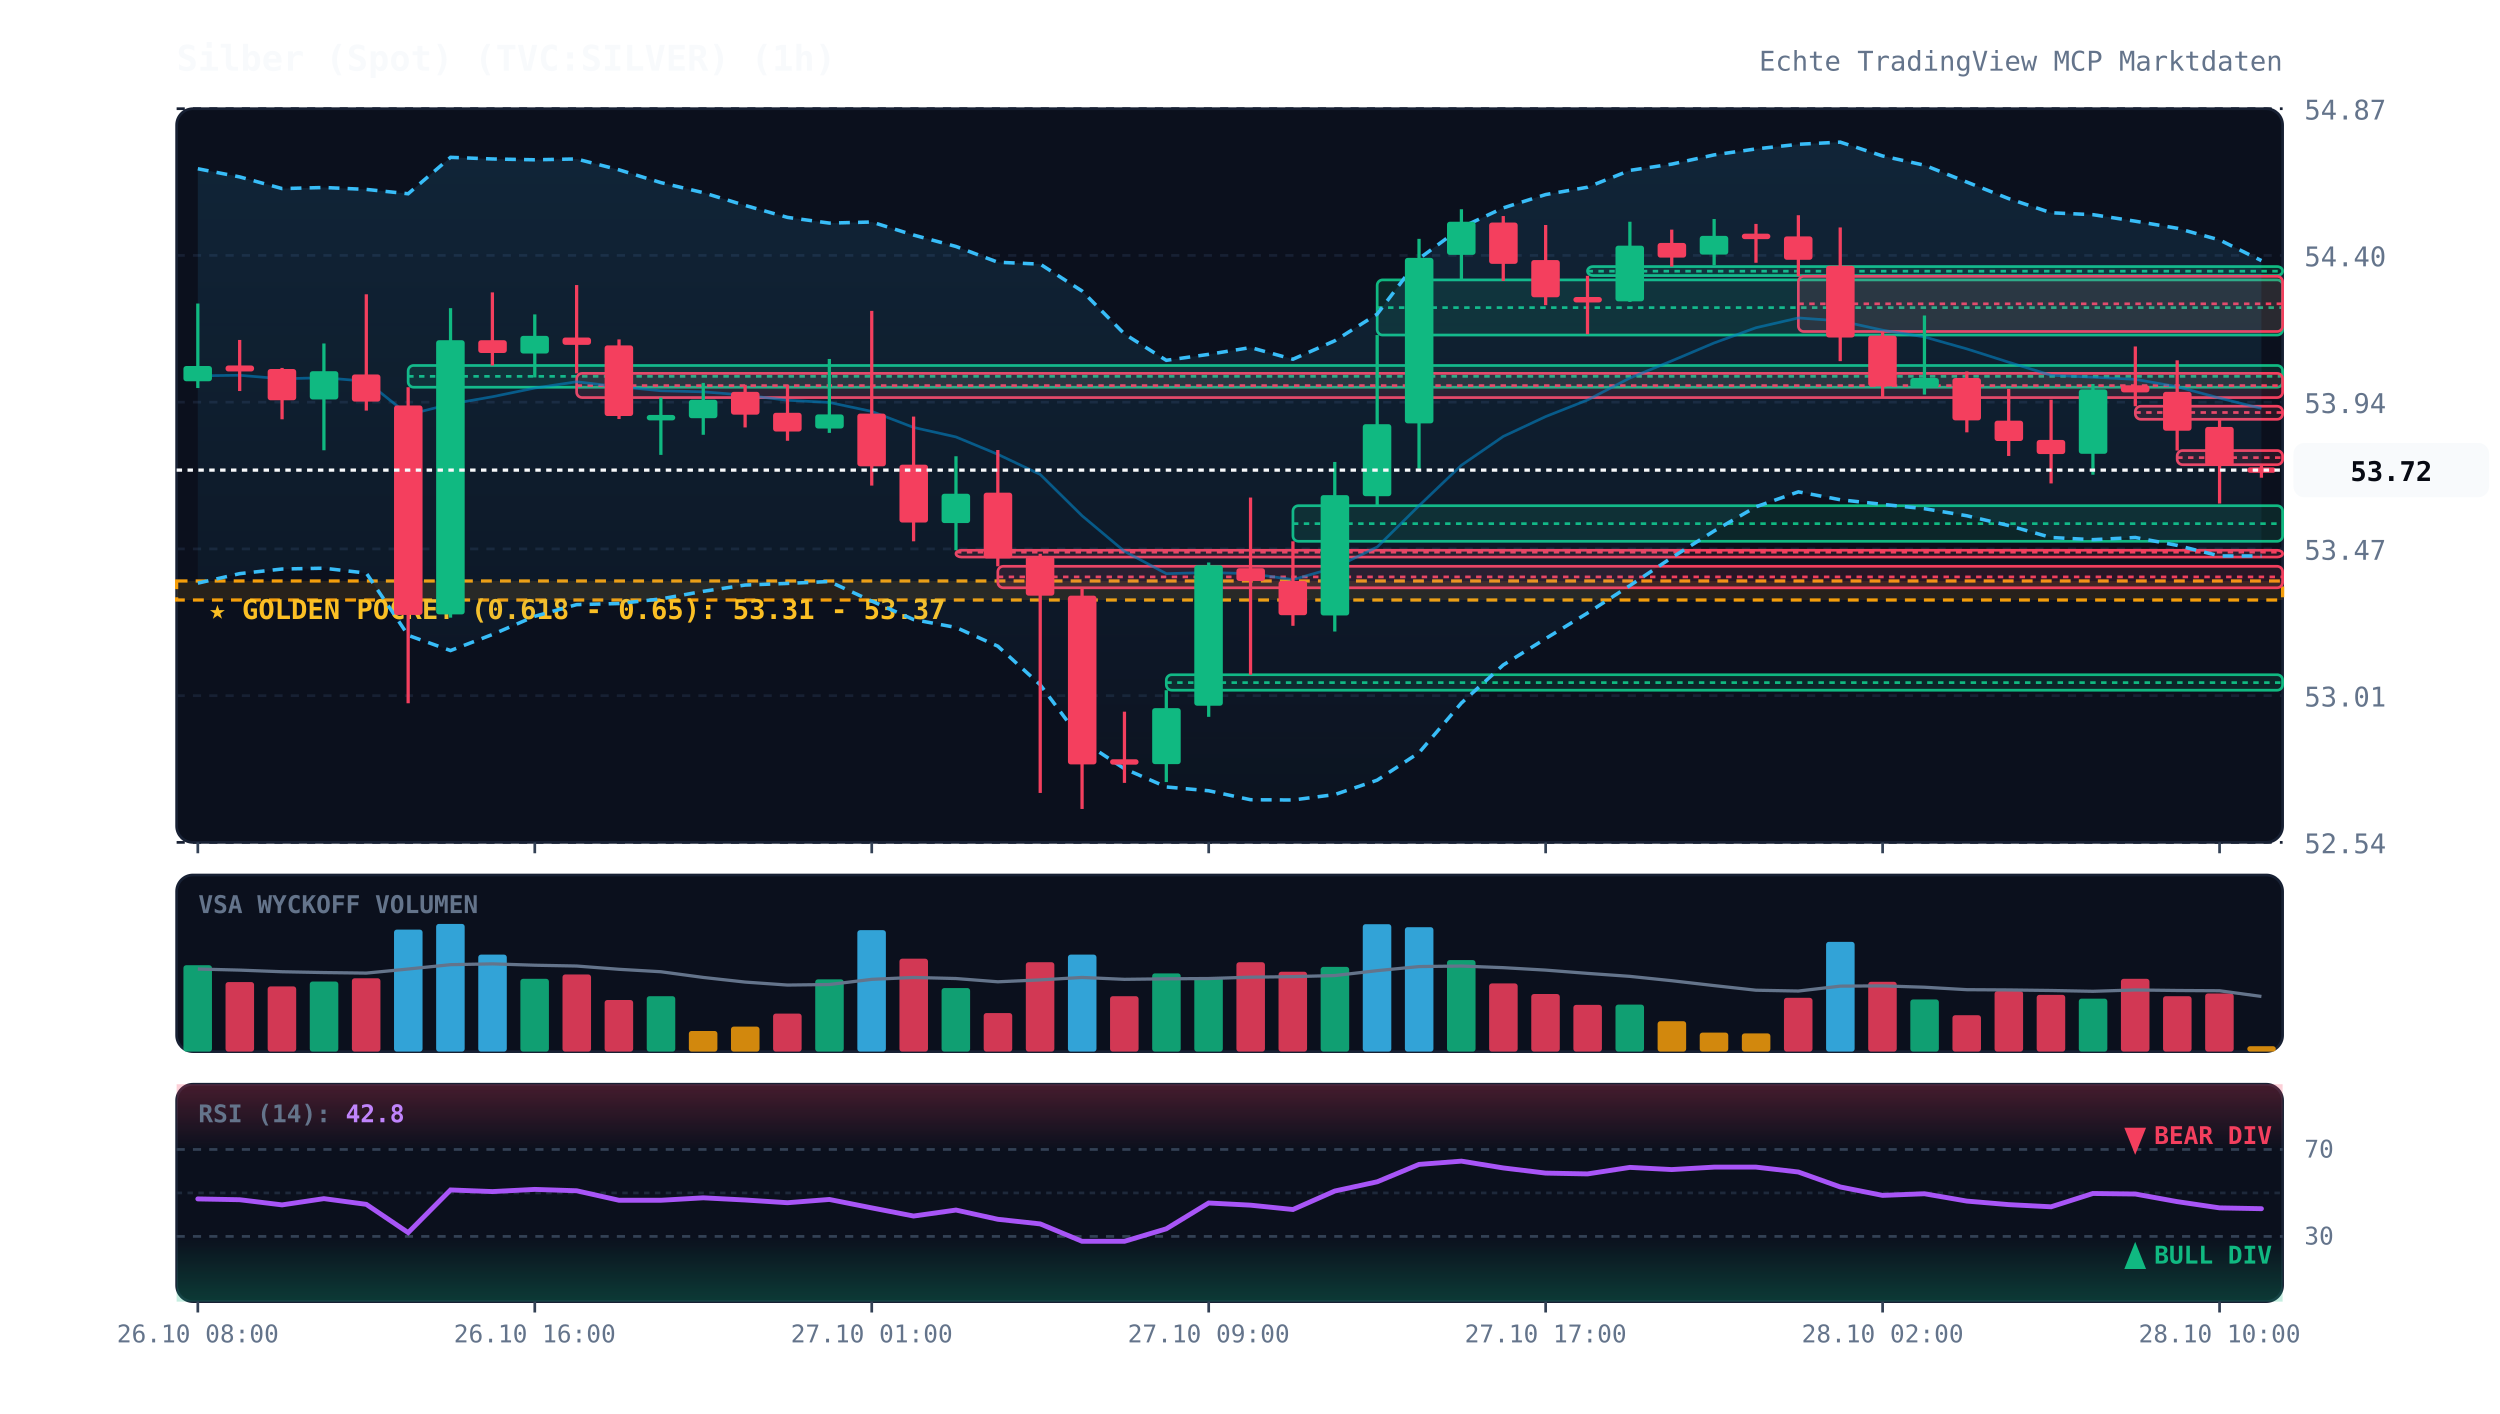
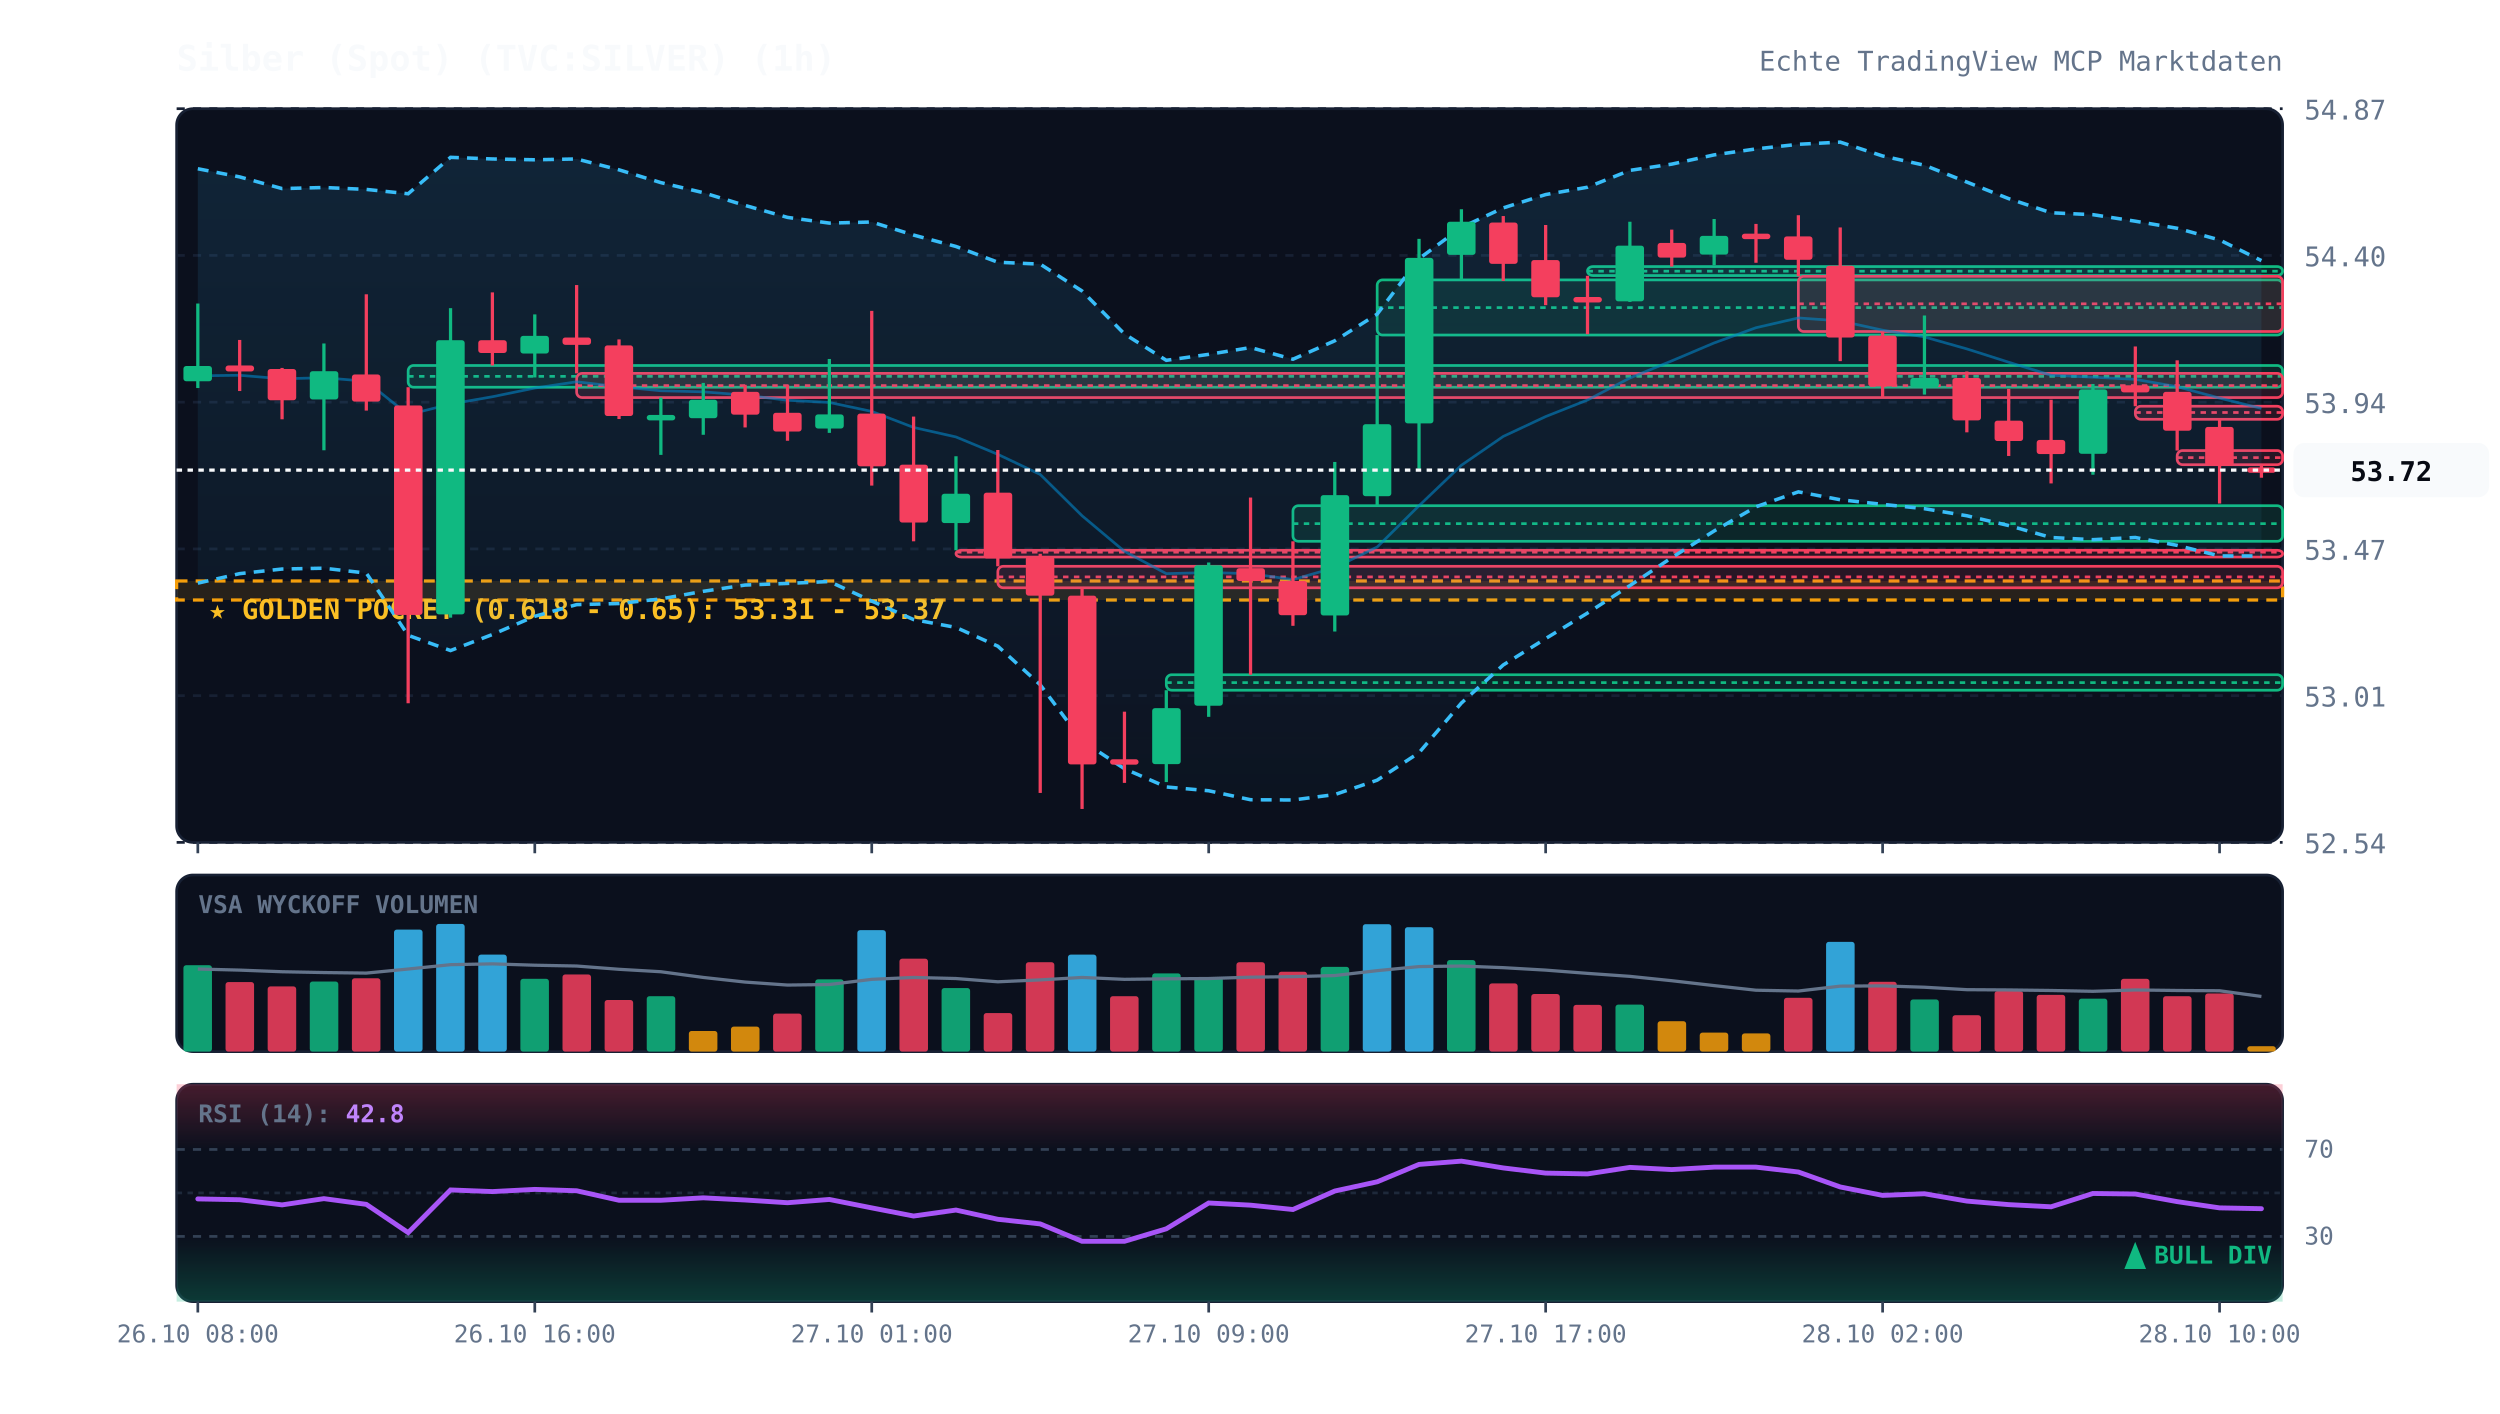
<svg xmlns="http://www.w3.org/2000/svg" viewBox="0 0 920 520" width="100%" height="100%" style="background:#070a13; font-family:'JetBrains Mono', monospace;">
  <defs>
    <linearGradient id="cloud-grad" x1="0%" y1="0%" x2="0%" y2="100%">
      <stop offset="0%" stop-color="#38bdf8" stop-opacity="0.12" />
      <stop offset="100%" stop-color="#38bdf8" stop-opacity="0.02" />
    </linearGradient>
    <linearGradient id="rsi-overbought" x1="0%" y1="0%" x2="0%" y2="100%">
      <stop offset="0%" stop-color="#f43f5e" stop-opacity="0.25" />
      <stop offset="100%" stop-color="#f43f5e" stop-opacity="0.0" />
    </linearGradient>
    <linearGradient id="rsi-oversold" x1="0%" y1="0%" x2="0%" y2="100%">
      <stop offset="0%" stop-color="#10b981" stop-opacity="0.0" />
      <stop offset="100%" stop-color="#10b981" stop-opacity="0.25" />
    </linearGradient>
  </defs>
  <rect x="65" y="40" width="775" height="270" fill="#0b101d" rx="6" stroke="#172033" stroke-width="1" />
  <rect x="65" y="322" width="775" height="65" fill="#0b101d" rx="6" stroke="#172033" stroke-width="1" />
  <rect x="65" y="399" width="775" height="80" fill="#0b101d" rx="6" stroke="#172033" stroke-width="1" />
  <line x1="65" y1="310.0" x2="840" y2="310.0" stroke="#172033" stroke-dasharray="3,3" stroke-width="1" />
  <text x="848" y="314.0" fill="#64748b" font-size="10" text-anchor="start">52.54</text>
  <line x1="65" y1="256.0" x2="840" y2="256.0" stroke="#172033" stroke-dasharray="3,3" stroke-width="1" />
  <text x="848" y="260.0" fill="#64748b" font-size="10" text-anchor="start">53.01</text>
  <line x1="65" y1="202.0" x2="840" y2="202.0" stroke="#172033" stroke-dasharray="3,3" stroke-width="1" />
  <text x="848" y="206.0" fill="#64748b" font-size="10" text-anchor="start">53.47</text>
  <line x1="65" y1="148.0" x2="840" y2="148.0" stroke="#172033" stroke-dasharray="3,3" stroke-width="1" />
  <text x="848" y="152.0" fill="#64748b" font-size="10" text-anchor="start">53.94</text>
  <line x1="65" y1="94.0" x2="840" y2="94.0" stroke="#172033" stroke-dasharray="3,3" stroke-width="1" />
  <text x="848" y="98.0" fill="#64748b" font-size="10" text-anchor="start">54.40</text>
  <line x1="65" y1="40.0" x2="840" y2="40.0" stroke="#172033" stroke-dasharray="3,3" stroke-width="1" />
  <text x="848" y="44.0" fill="#64748b" font-size="10" text-anchor="start">54.87</text>
  <rect x="65" y="213.8" width="775" height="7.0" fill="rgba(245, 158, 11, 0.12)" stroke="#f59e0b" stroke-dasharray="4,3" stroke-width="1.2" />
  <text x="77" y="227.8" fill="#fbbf24" font-size="10" font-weight="bold">★ GOLDEN POCKET (0.618 - 0.65): 53.31 - 53.37</text>
  <rect x="150.2" y="134.5" width="689.8" height="8.0" fill="rgba(16, 185, 129, 0.13)" stroke="#10b981" stroke-width="1" rx="2" />
  <line x1="150.2" y1="138.5" x2="840" y2="138.5" stroke="#10b981" stroke-dasharray="2,2" stroke-width="1" />
  <rect x="212.2" y="137.4" width="627.8" height="8.9" fill="rgba(244, 63, 94, 0.13)" stroke="#f43f5e" stroke-width="1" rx="2" />
  <line x1="212.2" y1="141.9" x2="840" y2="141.9" stroke="#f43f5e" stroke-dasharray="2,2" stroke-width="1" />
  <rect x="351.8" y="202.5" width="488.2" height="2.5" fill="rgba(244, 63, 94, 0.13)" stroke="#f43f5e" stroke-width="1" rx="2" />
  <line x1="351.8" y1="203.2" x2="840" y2="203.2" stroke="#f43f5e" stroke-dasharray="2,2" stroke-width="1" />
  <rect x="367.2" y="208.4" width="472.8" height="7.9" fill="rgba(244, 63, 94, 0.13)" stroke="#f43f5e" stroke-width="1" rx="2" />
  <line x1="367.2" y1="212.3" x2="840" y2="212.3" stroke="#f43f5e" stroke-dasharray="2,2" stroke-width="1" />
  <rect x="429.2" y="248.3" width="410.8" height="5.7" fill="rgba(16, 185, 129, 0.13)" stroke="#10b981" stroke-width="1" rx="2" />
  <line x1="429.2" y1="251.2" x2="840" y2="251.2" stroke="#10b981" stroke-dasharray="2,2" stroke-width="1" />
  <rect x="475.8" y="186.1" width="364.2" height="13.1" fill="rgba(16, 185, 129, 0.13)" stroke="#10b981" stroke-width="1" rx="2" />
  <line x1="475.8" y1="192.7" x2="840" y2="192.7" stroke="#10b981" stroke-dasharray="2,2" stroke-width="1" />
  <rect x="506.8" y="103.0" width="333.2" height="20.3" fill="rgba(16, 185, 129, 0.13)" stroke="#10b981" stroke-width="1" rx="2" />
  <line x1="506.8" y1="113.2" x2="840" y2="113.2" stroke="#10b981" stroke-dasharray="2,2" stroke-width="1" />
  <rect x="584.2" y="98.1" width="255.8" height="3.3" fill="rgba(16, 185, 129, 0.13)" stroke="#10b981" stroke-width="1" rx="2" />
  <line x1="584.2" y1="99.8" x2="840" y2="99.8" stroke="#10b981" stroke-dasharray="2,2" stroke-width="1" />
  <rect x="661.8" y="101.7" width="178.2" height="20.3" fill="rgba(244, 63, 94, 0.13)" stroke="#f43f5e" stroke-width="1" rx="2" />
  <line x1="661.8" y1="111.8" x2="840" y2="111.8" stroke="#f43f5e" stroke-dasharray="2,2" stroke-width="1" />
  <rect x="785.8" y="149.5" width="54.2" height="4.8" fill="rgba(244, 63, 94, 0.13)" stroke="#f43f5e" stroke-width="1" rx="2" />
  <line x1="785.8" y1="151.8" x2="840" y2="151.8" stroke="#f43f5e" stroke-dasharray="2,2" stroke-width="1" />
  <rect x="801.2" y="165.8" width="38.8" height="5.2" fill="rgba(244, 63, 94, 0.13)" stroke="#f43f5e" stroke-width="1" rx="2" />
  <line x1="801.2" y1="168.4" x2="840" y2="168.4" stroke="#f43f5e" stroke-dasharray="2,2" stroke-width="1" />
  <polygon points="72.8,62.1 88.2,65.1 103.8,69.4 119.2,69.0 134.8,69.7 150.2,71.3 165.8,57.9 181.2,58.5 196.8,58.8 212.2,58.5 227.8,62.5 243.2,67.2 258.8,70.9 274.2,75.6 289.8,80.0 305.2,82.1 320.8,81.7 336.2,86.5 351.8,90.7 367.2,96.5 382.8,97.2 398.2,107.1 413.8,122.9 429.2,132.6 444.8,130.4 460.2,127.9 475.8,132.2 491.2,125.4 506.8,115.6 522.2,95.2 537.8,83.7 553.2,76.5 568.8,71.6 584.2,68.9 599.8,62.7 615.2,60.4 630.8,57.0 646.2,54.8 661.8,53.1 677.2,52.3 692.8,57.4 708.2,60.8 723.8,67.0 739.2,73.1 754.8,78.3 770.2,79.0 785.8,81.4 801.2,84.0 816.8,88.3 832.2,95.9 832.2,204.6 816.8,204.6 801.2,200.7 785.8,197.8 770.2,198.6 754.8,197.8 739.2,193.4 723.8,189.8 708.2,187.2 692.8,185.6 677.2,183.9 661.8,181.0 646.2,186.5 630.8,195.4 615.2,205.2 599.8,215.5 584.2,225.6 568.8,235.0 553.2,244.7 537.8,258.7 522.2,277.0 506.8,287.1 491.2,292.4 475.8,294.4 460.2,294.3 444.8,291.0 429.2,289.6 413.8,282.9 398.2,272.6 382.8,252.0 367.2,237.8 351.8,230.9 336.2,228.0 320.8,221.2 305.2,214.0 289.8,214.7 274.2,215.3 258.8,217.6 243.2,220.4 227.8,222.1 212.2,222.5 196.8,226.8 181.2,233.5 165.8,239.4 150.2,233.8 134.8,210.9 119.2,209.1 103.8,209.4 88.2,211.1 72.8,214.6" fill="url(#cloud-grad)" />
  <polyline points="72.8,62.1 88.2,65.1 103.8,69.4 119.2,69.0 134.8,69.7 150.2,71.3 165.8,57.9 181.2,58.5 196.8,58.8 212.2,58.5 227.8,62.5 243.2,67.2 258.8,70.9 274.2,75.6 289.8,80.0 305.2,82.1 320.8,81.7 336.2,86.5 351.8,90.7 367.2,96.5 382.8,97.2 398.2,107.1 413.8,122.9 429.2,132.6 444.8,130.4 460.2,127.9 475.8,132.2 491.2,125.4 506.8,115.6 522.2,95.2 537.8,83.7 553.2,76.5 568.8,71.6 584.2,68.9 599.8,62.7 615.2,60.4 630.8,57.0 646.2,54.8 661.8,53.1 677.2,52.3 692.8,57.4 708.2,60.8 723.8,67.0 739.2,73.1 754.8,78.3 770.2,79.0 785.8,81.4 801.2,84.0 816.8,88.3 832.2,95.9" fill="none" stroke="#38bdf8" stroke-width="1.3" stroke-dasharray="4,3" />
  <polyline points="72.8,214.6 88.2,211.1 103.8,209.4 119.2,209.1 134.8,210.9 150.2,233.8 165.8,239.4 181.2,233.5 196.8,226.8 212.2,222.5 227.8,222.1 243.2,220.4 258.8,217.6 274.2,215.3 289.8,214.7 305.2,214.0 320.8,221.2 336.2,228.0 351.8,230.9 367.2,237.8 382.8,252.0 398.2,272.6 413.8,282.9 429.2,289.6 444.8,291.0 460.2,294.3 475.8,294.4 491.2,292.4 506.8,287.1 522.2,277.0 537.8,258.7 553.2,244.7 568.8,235.0 584.2,225.6 599.8,215.5 615.2,205.2 630.8,195.4 646.2,186.5 661.8,181.0 677.2,183.9 692.8,185.6 708.2,187.2 723.8,189.8 739.2,193.4 754.8,197.8 770.2,198.6 785.8,197.8 801.2,200.7 816.8,204.6 832.2,204.6" fill="none" stroke="#38bdf8" stroke-width="1.3" stroke-dasharray="4,3" />
  <polyline points="72.8,138.3 88.2,138.1 103.8,139.4 119.2,139.0 134.8,140.3 150.2,152.6 165.8,148.7 181.2,146.0 196.8,142.8 212.2,140.5 227.8,142.3 243.2,143.8 258.8,144.2 274.2,145.4 289.8,147.3 305.2,148.1 320.8,151.4 336.2,157.3 351.8,160.8 367.2,167.2 382.8,174.6 398.2,189.8 413.8,202.9 429.2,211.1 444.8,210.7 460.2,211.1 475.8,213.3 491.2,208.9 506.8,201.3 522.2,186.1 537.8,171.2 553.2,160.6 568.8,153.3 584.2,147.2 599.8,139.1 615.2,132.8 630.8,126.2 646.2,120.6 661.8,117.0 677.2,118.1 692.8,121.5 708.2,124.0 723.8,128.4 739.2,133.3 754.8,138.1 770.2,138.8 785.8,139.6 801.2,142.3 816.8,146.5 832.2,150.3" fill="none" stroke="#0284c7" stroke-width="1.0" stroke-opacity="0.6" />
  <polyline points="72.8,-47.9 88.2,-47.9 103.8,-47.9 119.2,-47.9 134.8,-47.9 150.2,-47.9 165.8,-47.9 181.2,-47.9 196.8,-47.9 212.2,-47.9 227.8,-47.9 243.2,-47.9 258.8,-47.9 274.2,-47.9 289.8,-47.9 305.2,-47.9 320.8,-47.9 336.2,-47.9 351.8,-47.9 367.2,-47.9 382.8,-47.9 398.2,-47.9 413.8,-47.9 429.2,-47.9 444.8,-47.9 460.2,-47.9 475.8,-47.9 491.2,-47.9 506.8,-47.9 522.2,-47.9 537.8,-47.9 553.2,-47.9 568.8,-47.9 584.2,-47.9 599.8,-47.9 615.2,-47.9 630.8,-47.9 646.2,-47.9 661.8,-47.9 677.2,-47.9 692.8,-47.9 708.2,-47.9 723.8,-47.9 739.2,-47.9 754.8,-47.9 770.2,-47.9 785.8,-47.9 801.2,-47.9 816.8,-47.9 832.2,-45.5" fill="none" stroke="#818cf8" stroke-width="2.2" stroke-linecap="round" />
  <line x1="72.8" y1="111.7" x2="72.8" y2="142.8" stroke="#10b981" stroke-width="1.2" />
  <rect x="67.5" y="134.7" width="10.5" height="5.6" fill="#10b981" rx="1" />
  <line x1="88.2" y1="125.1" x2="88.2" y2="143.9" stroke="#f43f5e" stroke-width="1.2" />
  <rect x="83.0" y="134.5" width="10.5" height="2.2" fill="#f43f5e" rx="1" />
  <line x1="103.8" y1="135.4" x2="103.8" y2="154.3" stroke="#f43f5e" stroke-width="1.2" />
  <rect x="98.5" y="135.8" width="10.5" height="11.5" fill="#f43f5e" rx="1" />
  <line x1="119.2" y1="126.4" x2="119.2" y2="165.7" stroke="#10b981" stroke-width="1.2" />
  <rect x="114.0" y="136.6" width="10.5" height="10.4" fill="#10b981" rx="1" />
  <line x1="134.8" y1="108.3" x2="134.8" y2="151.1" stroke="#f43f5e" stroke-width="1.2" />
  <rect x="129.5" y="137.8" width="10.5" height="10.0" fill="#f43f5e" rx="1" />
  <line x1="150.2" y1="142.5" x2="150.2" y2="258.8" stroke="#f43f5e" stroke-width="1.2" />
  <rect x="145.0" y="149.2" width="10.5" height="77.1" fill="#f43f5e" rx="1" />
  <line x1="165.8" y1="113.4" x2="165.8" y2="227.3" stroke="#10b981" stroke-width="1.2" />
  <rect x="160.5" y="125.2" width="10.5" height="100.9" fill="#10b981" rx="1" />
  <line x1="181.2" y1="107.6" x2="181.2" y2="134.5" stroke="#f43f5e" stroke-width="1.2" />
  <rect x="176.0" y="125.2" width="10.5" height="4.7" fill="#f43f5e" rx="1" />
  <line x1="196.8" y1="115.7" x2="196.8" y2="138.9" stroke="#10b981" stroke-width="1.2" />
  <rect x="191.5" y="123.6" width="10.5" height="6.5" fill="#10b981" rx="1" />
  <line x1="212.2" y1="104.9" x2="212.2" y2="137.4" stroke="#f43f5e" stroke-width="1.2" />
  <rect x="207.0" y="124.2" width="10.5" height="2.7" fill="#f43f5e" rx="1" />
  <line x1="227.8" y1="124.9" x2="227.8" y2="154.2" stroke="#f43f5e" stroke-width="1.2" />
  <rect x="222.5" y="127.1" width="10.5" height="26.0" fill="#f43f5e" rx="1" />
  <line x1="243.2" y1="146.3" x2="243.2" y2="167.4" stroke="#10b981" stroke-width="1.2" />
  <rect x="238.0" y="152.7" width="10.5" height="2.0" fill="#10b981" rx="1" />
  <line x1="258.8" y1="140.9" x2="258.8" y2="160.0" stroke="#10b981" stroke-width="1.2" />
  <rect x="253.5" y="147.1" width="10.5" height="6.8" fill="#10b981" rx="1" />
  <line x1="274.2" y1="141.6" x2="274.2" y2="157.3" stroke="#f43f5e" stroke-width="1.2" />
  <rect x="269.0" y="144.2" width="10.5" height="8.4" fill="#f43f5e" rx="1" />
  <line x1="289.8" y1="141.7" x2="289.8" y2="162.2" stroke="#f43f5e" stroke-width="1.2" />
  <rect x="284.5" y="151.9" width="10.5" height="6.9" fill="#f43f5e" rx="1" />
  <line x1="305.2" y1="132.1" x2="305.2" y2="159.3" stroke="#10b981" stroke-width="1.2" />
  <rect x="300.0" y="152.5" width="10.5" height="5.2" fill="#10b981" rx="1" />
  <line x1="320.8" y1="114.4" x2="320.8" y2="178.7" stroke="#f43f5e" stroke-width="1.2" />
  <rect x="315.5" y="152.2" width="10.5" height="19.4" fill="#f43f5e" rx="1" />
  <line x1="336.2" y1="153.3" x2="336.2" y2="199.2" stroke="#f43f5e" stroke-width="1.2" />
  <rect x="331.0" y="171.0" width="10.5" height="21.3" fill="#f43f5e" rx="1" />
  <line x1="351.8" y1="167.9" x2="351.8" y2="202.5" stroke="#10b981" stroke-width="1.2" />
  <rect x="346.5" y="181.7" width="10.5" height="10.8" fill="#10b981" rx="1" />
  <line x1="367.2" y1="165.6" x2="367.2" y2="208.4" stroke="#f43f5e" stroke-width="1.2" />
  <rect x="362.0" y="181.3" width="10.5" height="24.2" fill="#f43f5e" rx="1" />
  <line x1="382.8" y1="203.8" x2="382.8" y2="291.8" stroke="#f43f5e" stroke-width="1.2" />
  <rect x="377.5" y="204.8" width="10.5" height="14.4" fill="#f43f5e" rx="1" />
  <line x1="398.2" y1="216.2" x2="398.2" y2="297.7" stroke="#f43f5e" stroke-width="1.2" />
  <rect x="393.0" y="219.2" width="10.5" height="62.1" fill="#f43f5e" rx="1" />
  <line x1="413.8" y1="261.9" x2="413.8" y2="288.1" stroke="#f43f5e" stroke-width="1.2" />
  <rect x="408.5" y="279.4" width="10.5" height="2.0" fill="#f43f5e" rx="1" />
  <line x1="429.2" y1="254.0" x2="429.2" y2="287.8" stroke="#10b981" stroke-width="1.2" />
  <rect x="424.0" y="260.6" width="10.5" height="20.6" fill="#10b981" rx="1" />
  <line x1="444.8" y1="207.0" x2="444.8" y2="263.8" stroke="#10b981" stroke-width="1.2" />
  <rect x="439.5" y="208.0" width="10.5" height="51.7" fill="#10b981" rx="1" />
  <line x1="460.2" y1="183.1" x2="460.2" y2="248.3" stroke="#f43f5e" stroke-width="1.2" />
  <rect x="455.0" y="209.1" width="10.5" height="4.7" fill="#f43f5e" rx="1" />
  <line x1="475.8" y1="199.2" x2="475.8" y2="230.3" stroke="#f43f5e" stroke-width="1.2" />
  <rect x="470.5" y="213.8" width="10.5" height="12.6" fill="#f43f5e" rx="1" />
  <line x1="491.2" y1="170.0" x2="491.2" y2="232.4" stroke="#10b981" stroke-width="1.2" />
  <rect x="486.0" y="182.2" width="10.5" height="44.3" fill="#10b981" rx="1" />
  <line x1="506.8" y1="123.3" x2="506.8" y2="186.1" stroke="#10b981" stroke-width="1.2" />
  <rect x="501.5" y="156.1" width="10.5" height="26.5" fill="#10b981" rx="1" />
  <line x1="522.2" y1="87.9" x2="522.2" y2="172.5" stroke="#10b981" stroke-width="1.2" />
  <rect x="517.0" y="94.9" width="10.5" height="60.9" fill="#10b981" rx="1" />
  <line x1="537.8" y1="77.0" x2="537.8" y2="103.0" stroke="#10b981" stroke-width="1.2" />
  <rect x="532.5" y="81.6" width="10.5" height="12.2" fill="#10b981" rx="1" />
  <line x1="553.2" y1="79.5" x2="553.2" y2="103.4" stroke="#f43f5e" stroke-width="1.2" />
  <rect x="548.0" y="81.9" width="10.5" height="15.2" fill="#f43f5e" rx="1" />
  <line x1="568.8" y1="82.8" x2="568.8" y2="112.3" stroke="#f43f5e" stroke-width="1.2" />
  <rect x="563.5" y="95.7" width="10.5" height="13.7" fill="#f43f5e" rx="1" />
  <line x1="584.2" y1="101.5" x2="584.2" y2="123.0" stroke="#f43f5e" stroke-width="1.2" />
  <rect x="579.0" y="109.3" width="10.5" height="2.0" fill="#f43f5e" rx="1" />
  <line x1="599.8" y1="81.6" x2="599.8" y2="111.1" stroke="#10b981" stroke-width="1.2" />
  <rect x="594.5" y="90.4" width="10.5" height="20.5" fill="#10b981" rx="1" />
  <line x1="615.2" y1="84.5" x2="615.2" y2="98.1" stroke="#f43f5e" stroke-width="1.2" />
  <rect x="610.0" y="89.4" width="10.5" height="5.4" fill="#f43f5e" rx="1" />
  <line x1="630.8" y1="80.6" x2="630.8" y2="97.6" stroke="#10b981" stroke-width="1.2" />
  <rect x="625.5" y="86.8" width="10.5" height="6.9" fill="#10b981" rx="1" />
  <line x1="646.2" y1="82.4" x2="646.2" y2="96.7" stroke="#f43f5e" stroke-width="1.2" />
  <rect x="641.0" y="86.0" width="10.5" height="2.0" fill="#f43f5e" rx="1" />
  <line x1="661.8" y1="79.2" x2="661.8" y2="101.7" stroke="#f43f5e" stroke-width="1.2" />
  <rect x="656.5" y="87.0" width="10.5" height="8.6" fill="#f43f5e" rx="1" />
  <line x1="677.2" y1="83.7" x2="677.2" y2="132.9" stroke="#f43f5e" stroke-width="1.2" />
  <rect x="672.0" y="97.8" width="10.5" height="26.4" fill="#f43f5e" rx="1" />
  <line x1="692.8" y1="122.0" x2="692.8" y2="146.1" stroke="#f43f5e" stroke-width="1.2" />
  <rect x="687.5" y="123.5" width="10.5" height="18.7" fill="#f43f5e" rx="1" />
  <line x1="708.2" y1="116.1" x2="708.2" y2="145.2" stroke="#10b981" stroke-width="1.2" />
  <rect x="703.0" y="139.1" width="10.5" height="3.5" fill="#10b981" rx="1" />
  <line x1="723.8" y1="136.7" x2="723.8" y2="159.1" stroke="#f43f5e" stroke-width="1.2" />
  <rect x="718.5" y="139.1" width="10.5" height="15.6" fill="#f43f5e" rx="1" />
  <line x1="739.2" y1="143.1" x2="739.2" y2="167.8" stroke="#f43f5e" stroke-width="1.2" />
  <rect x="734.0" y="154.8" width="10.5" height="7.5" fill="#f43f5e" rx="1" />
  <line x1="754.8" y1="147.1" x2="754.8" y2="177.9" stroke="#f43f5e" stroke-width="1.2" />
  <rect x="749.5" y="161.9" width="10.5" height="5.2" fill="#f43f5e" rx="1" />
  <line x1="770.2" y1="141.3" x2="770.2" y2="174.7" stroke="#10b981" stroke-width="1.2" />
  <rect x="765.0" y="143.3" width="10.5" height="23.7" fill="#10b981" rx="1" />
  <line x1="785.8" y1="127.5" x2="785.8" y2="149.5" stroke="#f43f5e" stroke-width="1.2" />
  <rect x="780.5" y="141.8" width="10.5" height="2.6" fill="#f43f5e" rx="1" />
  <line x1="801.2" y1="132.6" x2="801.2" y2="165.8" stroke="#f43f5e" stroke-width="1.2" />
  <rect x="796.0" y="144.2" width="10.5" height="14.3" fill="#f43f5e" rx="1" />
  <line x1="816.8" y1="154.2" x2="816.8" y2="185.3" stroke="#f43f5e" stroke-width="1.2" />
  <rect x="811.5" y="157.1" width="10.5" height="14.3" fill="#f43f5e" rx="1" />
  <line x1="832.2" y1="171.0" x2="832.2" y2="175.8" stroke="#f43f5e" stroke-width="1.2" />
  <rect x="827.0" y="172.0" width="10.5" height="2.0" fill="#f43f5e" rx="1" />
  <line x1="65" y1="173.0" x2="840" y2="173.0" stroke="#f8fafc" stroke-width="1.2" stroke-dasharray="2,2" />
  <rect x="844" y="163.0" width="72" height="20" fill="#f8fafc" rx="4" />
  <text x="880" y="177.0" fill="#070a13" font-size="10" font-weight="bold" text-anchor="middle">53.72</text>
  <text x="73" y="336" fill="#64748b" font-size="9" font-weight="bold">VSA WYCKOFF VOLUMEN</text>
  <rect x="67.5" y="355.2" width="10.5" height="31.8" fill="#10b981" opacity="0.85" rx="1" />
  <rect x="83.0" y="361.4" width="10.5" height="25.6" fill="#f43f5e" opacity="0.85" rx="1" />
  <rect x="98.5" y="363.0" width="10.5" height="24.0" fill="#f43f5e" opacity="0.85" rx="1" />
  <rect x="114.0" y="361.2" width="10.5" height="25.8" fill="#10b981" opacity="0.85" rx="1" />
  <rect x="129.5" y="360.0" width="10.5" height="27.0" fill="#f43f5e" opacity="0.85" rx="1" />
  <rect x="145.0" y="342.1" width="10.5" height="44.9" fill="#38bdf8" opacity="0.85" rx="1" />
  <rect x="160.5" y="340.0" width="10.5" height="47.0" fill="#38bdf8" opacity="0.85" rx="1" />
  <rect x="176.0" y="351.3" width="10.5" height="35.7" fill="#38bdf8" opacity="0.85" rx="1" />
  <rect x="191.5" y="360.2" width="10.5" height="26.8" fill="#10b981" opacity="0.85" rx="1" />
  <rect x="207.0" y="358.6" width="10.5" height="28.4" fill="#f43f5e" opacity="0.85" rx="1" />
  <rect x="222.5" y="368.0" width="10.5" height="19.0" fill="#f43f5e" opacity="0.85" rx="1" />
  <rect x="238.0" y="366.6" width="10.5" height="20.4" fill="#10b981" opacity="0.85" rx="1" />
  <rect x="253.5" y="379.4" width="10.5" height="7.6" fill="#f59e0b" opacity="0.85" rx="1" />
  <rect x="269.0" y="377.8" width="10.5" height="9.2" fill="#f59e0b" opacity="0.85" rx="1" />
  <rect x="284.5" y="373.0" width="10.5" height="14.0" fill="#f43f5e" opacity="0.85" rx="1" />
  <rect x="300.0" y="360.4" width="10.5" height="26.6" fill="#10b981" opacity="0.85" rx="1" />
  <rect x="315.5" y="342.3" width="10.5" height="44.7" fill="#38bdf8" opacity="0.85" rx="1" />
  <rect x="331.0" y="352.8" width="10.5" height="34.2" fill="#f43f5e" opacity="0.85" rx="1" />
  <rect x="346.5" y="363.6" width="10.5" height="23.4" fill="#10b981" opacity="0.85" rx="1" />
  <rect x="362.0" y="372.8" width="10.5" height="14.2" fill="#f43f5e" opacity="0.85" rx="1" />
  <rect x="377.5" y="354.1" width="10.5" height="32.9" fill="#f43f5e" opacity="0.85" rx="1" />
  <rect x="393.0" y="351.3" width="10.5" height="35.7" fill="#38bdf8" opacity="0.85" rx="1" />
  <rect x="408.5" y="366.6" width="10.5" height="20.4" fill="#f43f5e" opacity="0.85" rx="1" />
  <rect x="424.0" y="358.2" width="10.5" height="28.8" fill="#10b981" opacity="0.85" rx="1" />
  <rect x="439.5" y="359.7" width="10.5" height="27.3" fill="#10b981" opacity="0.85" rx="1" />
  <rect x="455.0" y="354.1" width="10.5" height="32.9" fill="#f43f5e" opacity="0.85" rx="1" />
  <rect x="470.5" y="357.6" width="10.5" height="29.4" fill="#f43f5e" opacity="0.85" rx="1" />
  <rect x="486.0" y="355.8" width="10.5" height="31.2" fill="#10b981" opacity="0.85" rx="1" />
  <rect x="501.5" y="340.1" width="10.5" height="46.9" fill="#38bdf8" opacity="0.85" rx="1" />
  <rect x="517.0" y="341.2" width="10.5" height="45.8" fill="#38bdf8" opacity="0.85" rx="1" />
  <rect x="532.5" y="353.3" width="10.5" height="33.7" fill="#10b981" opacity="0.85" rx="1" />
  <rect x="548.0" y="361.9" width="10.5" height="25.1" fill="#f43f5e" opacity="0.85" rx="1" />
  <rect x="563.5" y="365.8" width="10.5" height="21.2" fill="#f43f5e" opacity="0.85" rx="1" />
  <rect x="579.0" y="369.8" width="10.5" height="17.2" fill="#f43f5e" opacity="0.85" rx="1" />
  <rect x="594.5" y="369.7" width="10.5" height="17.3" fill="#10b981" opacity="0.85" rx="1" />
  <rect x="610.0" y="375.8" width="10.5" height="11.2" fill="#f59e0b" opacity="0.85" rx="1" />
  <rect x="625.5" y="380.0" width="10.5" height="7.0" fill="#f59e0b" opacity="0.85" rx="1" />
  <rect x="641.0" y="380.3" width="10.5" height="6.7" fill="#f59e0b" opacity="0.85" rx="1" />
  <rect x="656.5" y="367.2" width="10.5" height="19.8" fill="#f43f5e" opacity="0.85" rx="1" />
  <rect x="672.0" y="346.6" width="10.5" height="40.4" fill="#38bdf8" opacity="0.85" rx="1" />
  <rect x="687.5" y="361.3" width="10.5" height="25.7" fill="#f43f5e" opacity="0.85" rx="1" />
  <rect x="703.0" y="367.8" width="10.5" height="19.2" fill="#10b981" opacity="0.85" rx="1" />
  <rect x="718.5" y="373.6" width="10.5" height="13.4" fill="#f43f5e" opacity="0.85" rx="1" />
  <rect x="734.0" y="364.7" width="10.5" height="22.3" fill="#f43f5e" opacity="0.85" rx="1" />
  <rect x="749.5" y="366.1" width="10.5" height="20.9" fill="#f43f5e" opacity="0.85" rx="1" />
  <rect x="765.0" y="367.5" width="10.5" height="19.5" fill="#10b981" opacity="0.85" rx="1" />
  <rect x="780.5" y="360.2" width="10.5" height="26.8" fill="#f43f5e" opacity="0.85" rx="1" />
  <rect x="796.0" y="366.6" width="10.5" height="20.4" fill="#f43f5e" opacity="0.85" rx="1" />
  <rect x="811.5" y="365.6" width="10.5" height="21.4" fill="#f43f5e" opacity="0.85" rx="1" />
  <rect x="827.0" y="385.0" width="10.5" height="2.0" fill="#f59e0b" opacity="0.85" rx="1" />
  <polyline points="72.8,356.6 88.2,357.0 103.8,357.6 119.2,357.9 134.8,358.1 150.2,356.6 165.8,355.0 181.2,354.7 196.8,355.2 212.2,355.5 227.8,356.7 243.2,357.6 258.8,359.7 274.2,361.4 289.8,362.5 305.2,362.3 320.8,360.4 336.2,359.7 351.8,360.1 367.2,361.3 382.8,360.6 398.2,359.7 413.8,360.4 429.2,360.2 444.8,360.1 460.2,359.6 475.8,359.4 491.2,359.0 506.8,357.2 522.2,355.7 537.8,355.5 553.2,356.1 568.8,357.0 584.2,358.2 599.8,359.3 615.2,360.9 630.8,362.7 646.2,364.4 661.8,364.7 677.2,362.9 692.8,362.8 708.2,363.3 723.8,364.2 739.2,364.3 754.8,364.5 770.2,364.8 785.8,364.3 801.2,364.5 816.8,364.6 832.2,366.7" fill="none" stroke="#64748b" stroke-width="1.2" />
  <rect x="65" y="399" width="775" height="24.0" fill="url(#rsi-overbought)" />
  <rect x="65" y="455.0" width="775" height="24.0" fill="url(#rsi-oversold)" />
  <line x1="65" y1="423.0" x2="840" y2="423.0" stroke="#334155" stroke-dasharray="3,3" stroke-width="1" />
  <text x="848" y="426.0" fill="#64748b" font-size="9">70</text>
  <line x1="65" y1="439.0" x2="840" y2="439.0" stroke="#1e293b" stroke-dasharray="2,2" stroke-width="1" />
  <line x1="65" y1="455.0" x2="840" y2="455.0" stroke="#334155" stroke-dasharray="3,3" stroke-width="1" />
  <text x="848" y="458.0" fill="#64748b" font-size="9">30</text>
  <polyline points="72.8,441.2 88.2,441.5 103.8,443.4 119.2,441.1 134.8,443.2 150.2,453.6 165.8,437.9 181.2,438.5 196.8,437.7 212.2,438.2 227.8,441.7 243.2,441.7 258.8,440.8 274.2,441.6 289.8,442.6 305.2,441.4 320.8,444.5 336.2,447.5 351.8,445.3 367.2,448.7 382.8,450.4 398.2,456.8 413.8,456.8 429.2,452.2 444.8,442.7 460.2,443.5 475.8,445.1 491.2,438.3 506.8,434.9 522.2,428.5 537.8,427.3 553.2,429.8 568.8,431.7 584.2,432.0 599.8,429.6 615.2,430.4 630.8,429.5 646.2,429.5 661.8,431.3 677.2,436.8 692.8,439.9 708.2,439.3 723.8,442.0 739.2,443.3 754.8,444.1 770.2,439.2 785.8,439.4 801.2,442.2 816.8,444.5 832.2,444.8" fill="none" stroke="#a855f7" stroke-width="1.8" stroke-linecap="round" />
  <g transform="translate(785.75, 467)">
    <path d="M 0 -10 L 4 0 L -4 0 Z" fill="#10b981" />
    <text x="7" y="-2" fill="#10b981" font-size="9" font-weight="bold">BULL DIV</text>
  </g>
-   <g transform="translate(785.75, 415)">
-     <path d="M 0 10 L 4 0 L -4 0 Z" fill="#f43f5e" />
-     <text x="7" y="6" fill="#f43f5e" font-size="9" font-weight="bold">BEAR DIV</text>
-   </g>
  <text x="73" y="413" fill="#64748b" font-size="9" font-weight="bold">RSI (14): <tspan fill="#c084fc">42.8</tspan>
  </text>
  <line x1="72.8" y1="310" x2="72.8" y2="314" stroke="#334155" stroke-width="1" />
  <line x1="72.8" y1="479" x2="72.8" y2="483" stroke="#334155" stroke-width="1" />
  <text x="72.8" y="494" fill="#64748b" font-size="9" text-anchor="middle">26.10 08:00</text>
  <line x1="196.8" y1="310" x2="196.8" y2="314" stroke="#334155" stroke-width="1" />
  <line x1="196.8" y1="479" x2="196.8" y2="483" stroke="#334155" stroke-width="1" />
  <text x="196.8" y="494" fill="#64748b" font-size="9" text-anchor="middle">26.10 16:00</text>
  <line x1="320.8" y1="310" x2="320.8" y2="314" stroke="#334155" stroke-width="1" />
  <line x1="320.8" y1="479" x2="320.8" y2="483" stroke="#334155" stroke-width="1" />
  <text x="320.8" y="494" fill="#64748b" font-size="9" text-anchor="middle">27.10 01:00</text>
  <line x1="444.8" y1="310" x2="444.8" y2="314" stroke="#334155" stroke-width="1" />
  <line x1="444.8" y1="479" x2="444.8" y2="483" stroke="#334155" stroke-width="1" />
  <text x="444.8" y="494" fill="#64748b" font-size="9" text-anchor="middle">27.10 09:00</text>
  <line x1="568.8" y1="310" x2="568.8" y2="314" stroke="#334155" stroke-width="1" />
  <line x1="568.8" y1="479" x2="568.8" y2="483" stroke="#334155" stroke-width="1" />
  <text x="568.8" y="494" fill="#64748b" font-size="9" text-anchor="middle">27.10 17:00</text>
  <line x1="692.8" y1="310" x2="692.8" y2="314" stroke="#334155" stroke-width="1" />
  <line x1="692.8" y1="479" x2="692.8" y2="483" stroke="#334155" stroke-width="1" />
  <text x="692.8" y="494" fill="#64748b" font-size="9" text-anchor="middle">28.10 02:00</text>
  <line x1="816.8" y1="310" x2="816.8" y2="314" stroke="#334155" stroke-width="1" />
  <line x1="816.8" y1="479" x2="816.8" y2="483" stroke="#334155" stroke-width="1" />
  <text x="816.8" y="494" fill="#64748b" font-size="9" text-anchor="middle">28.10 10:00</text>
  <text x="65" y="26" fill="#f8fafc" font-size="13" font-weight="bold">Silber (Spot) (TVC:SILVER) (1h)</text>
  <text x="840" y="26" fill="#64748b" font-size="10" text-anchor="end">Echte TradingView MCP Marktdaten</text>
</svg>
